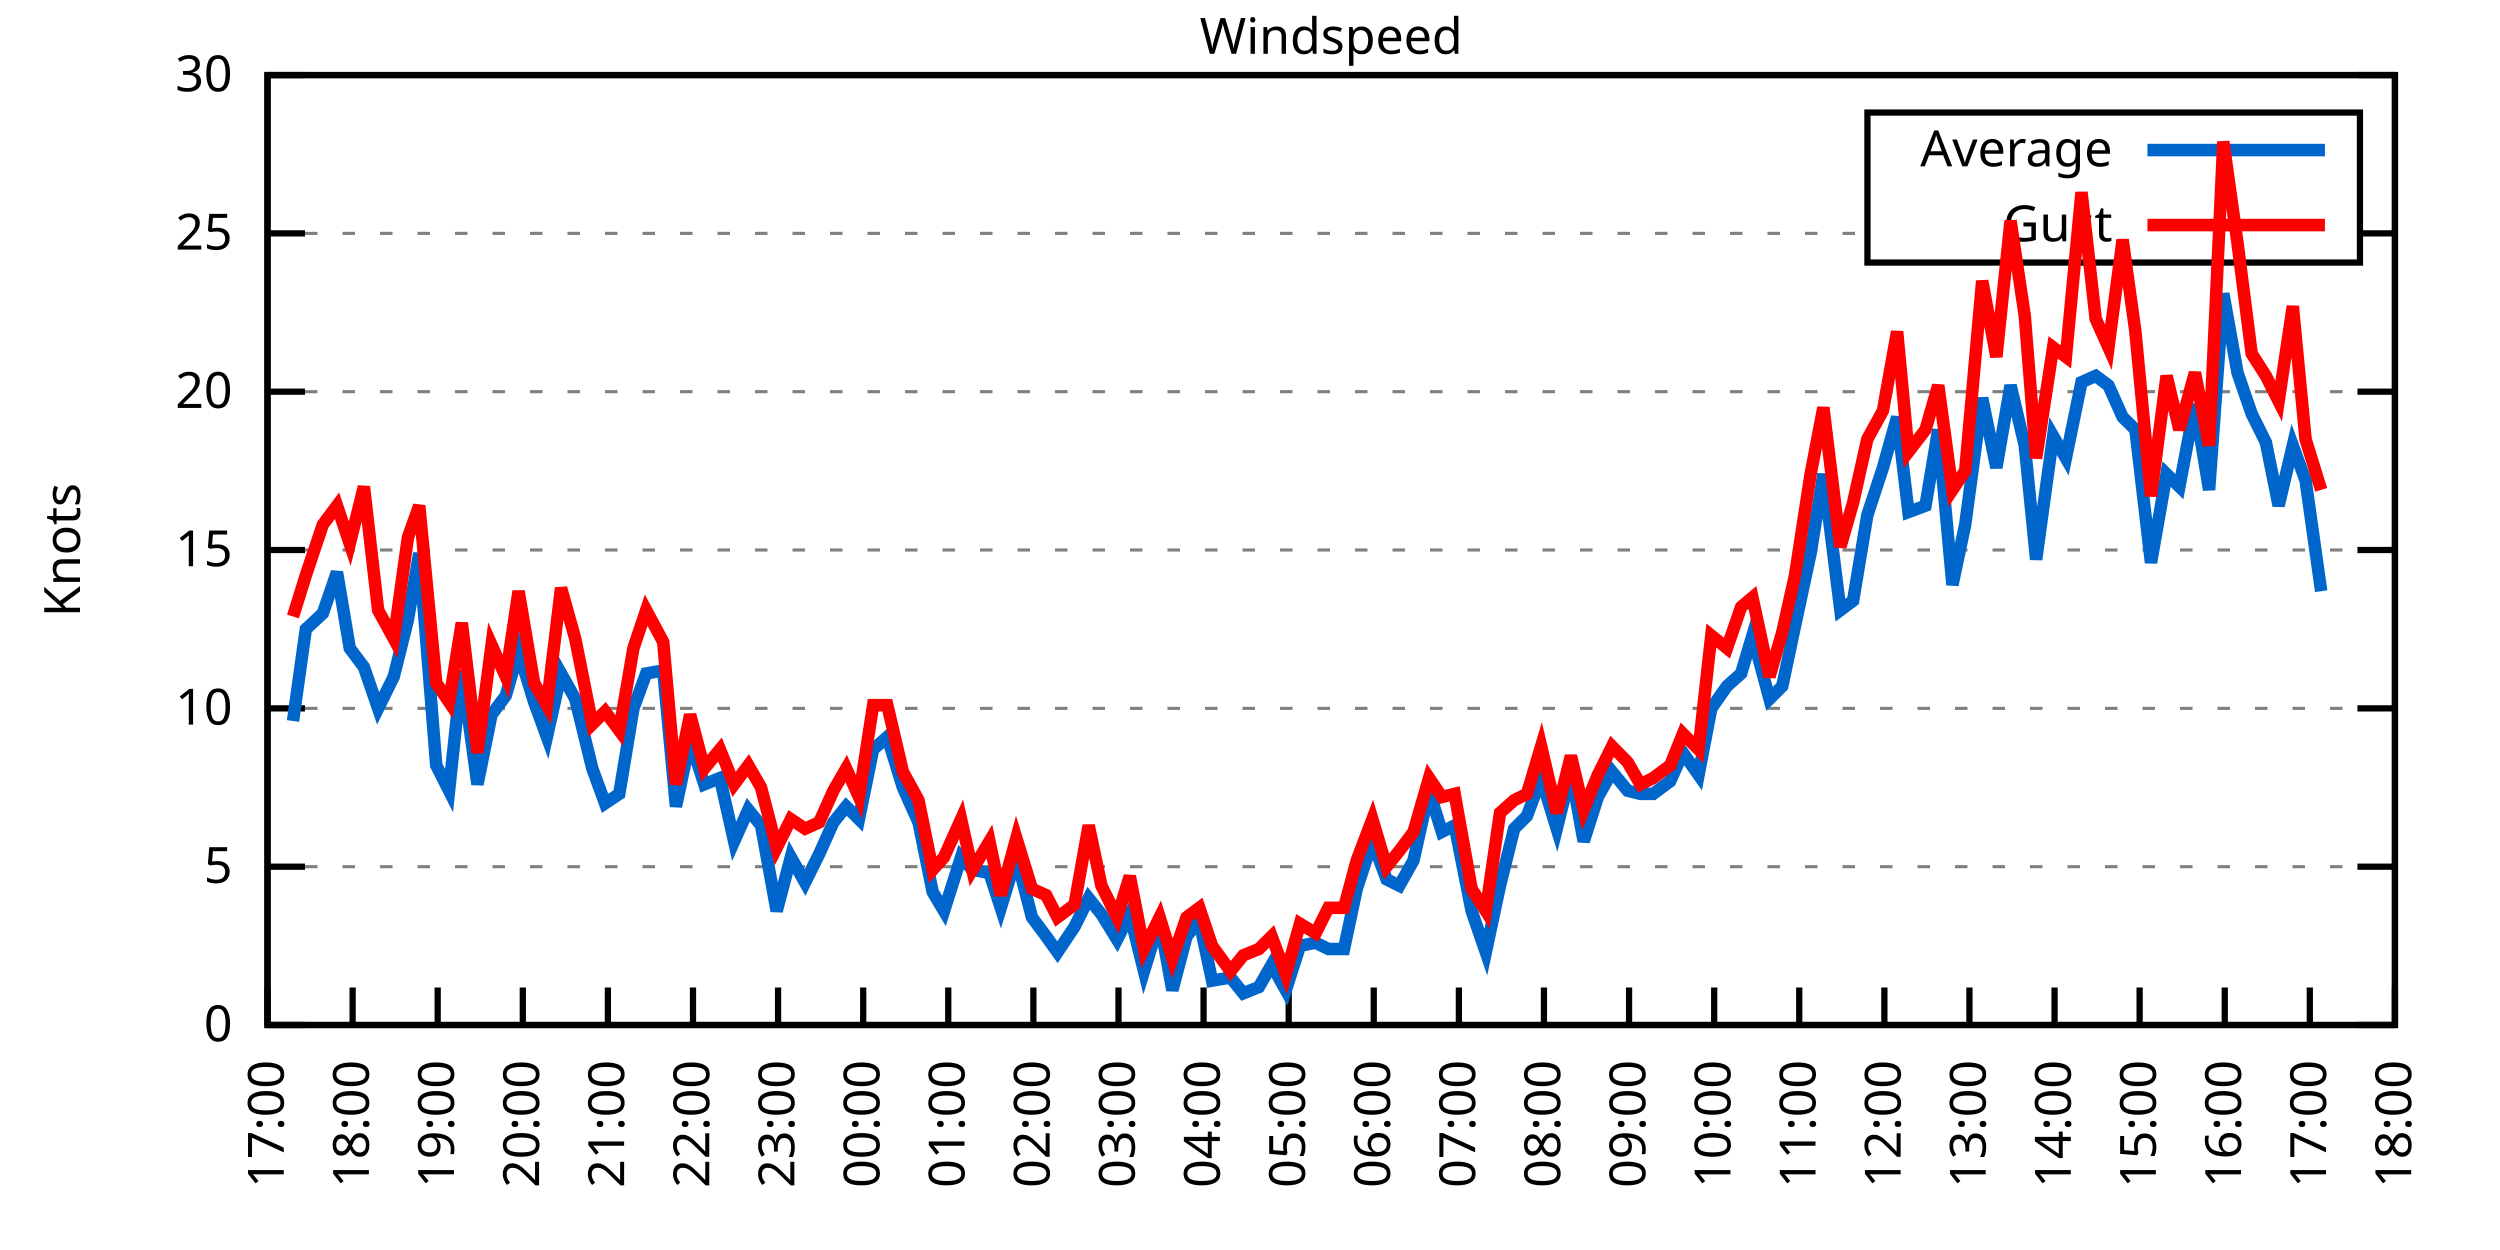
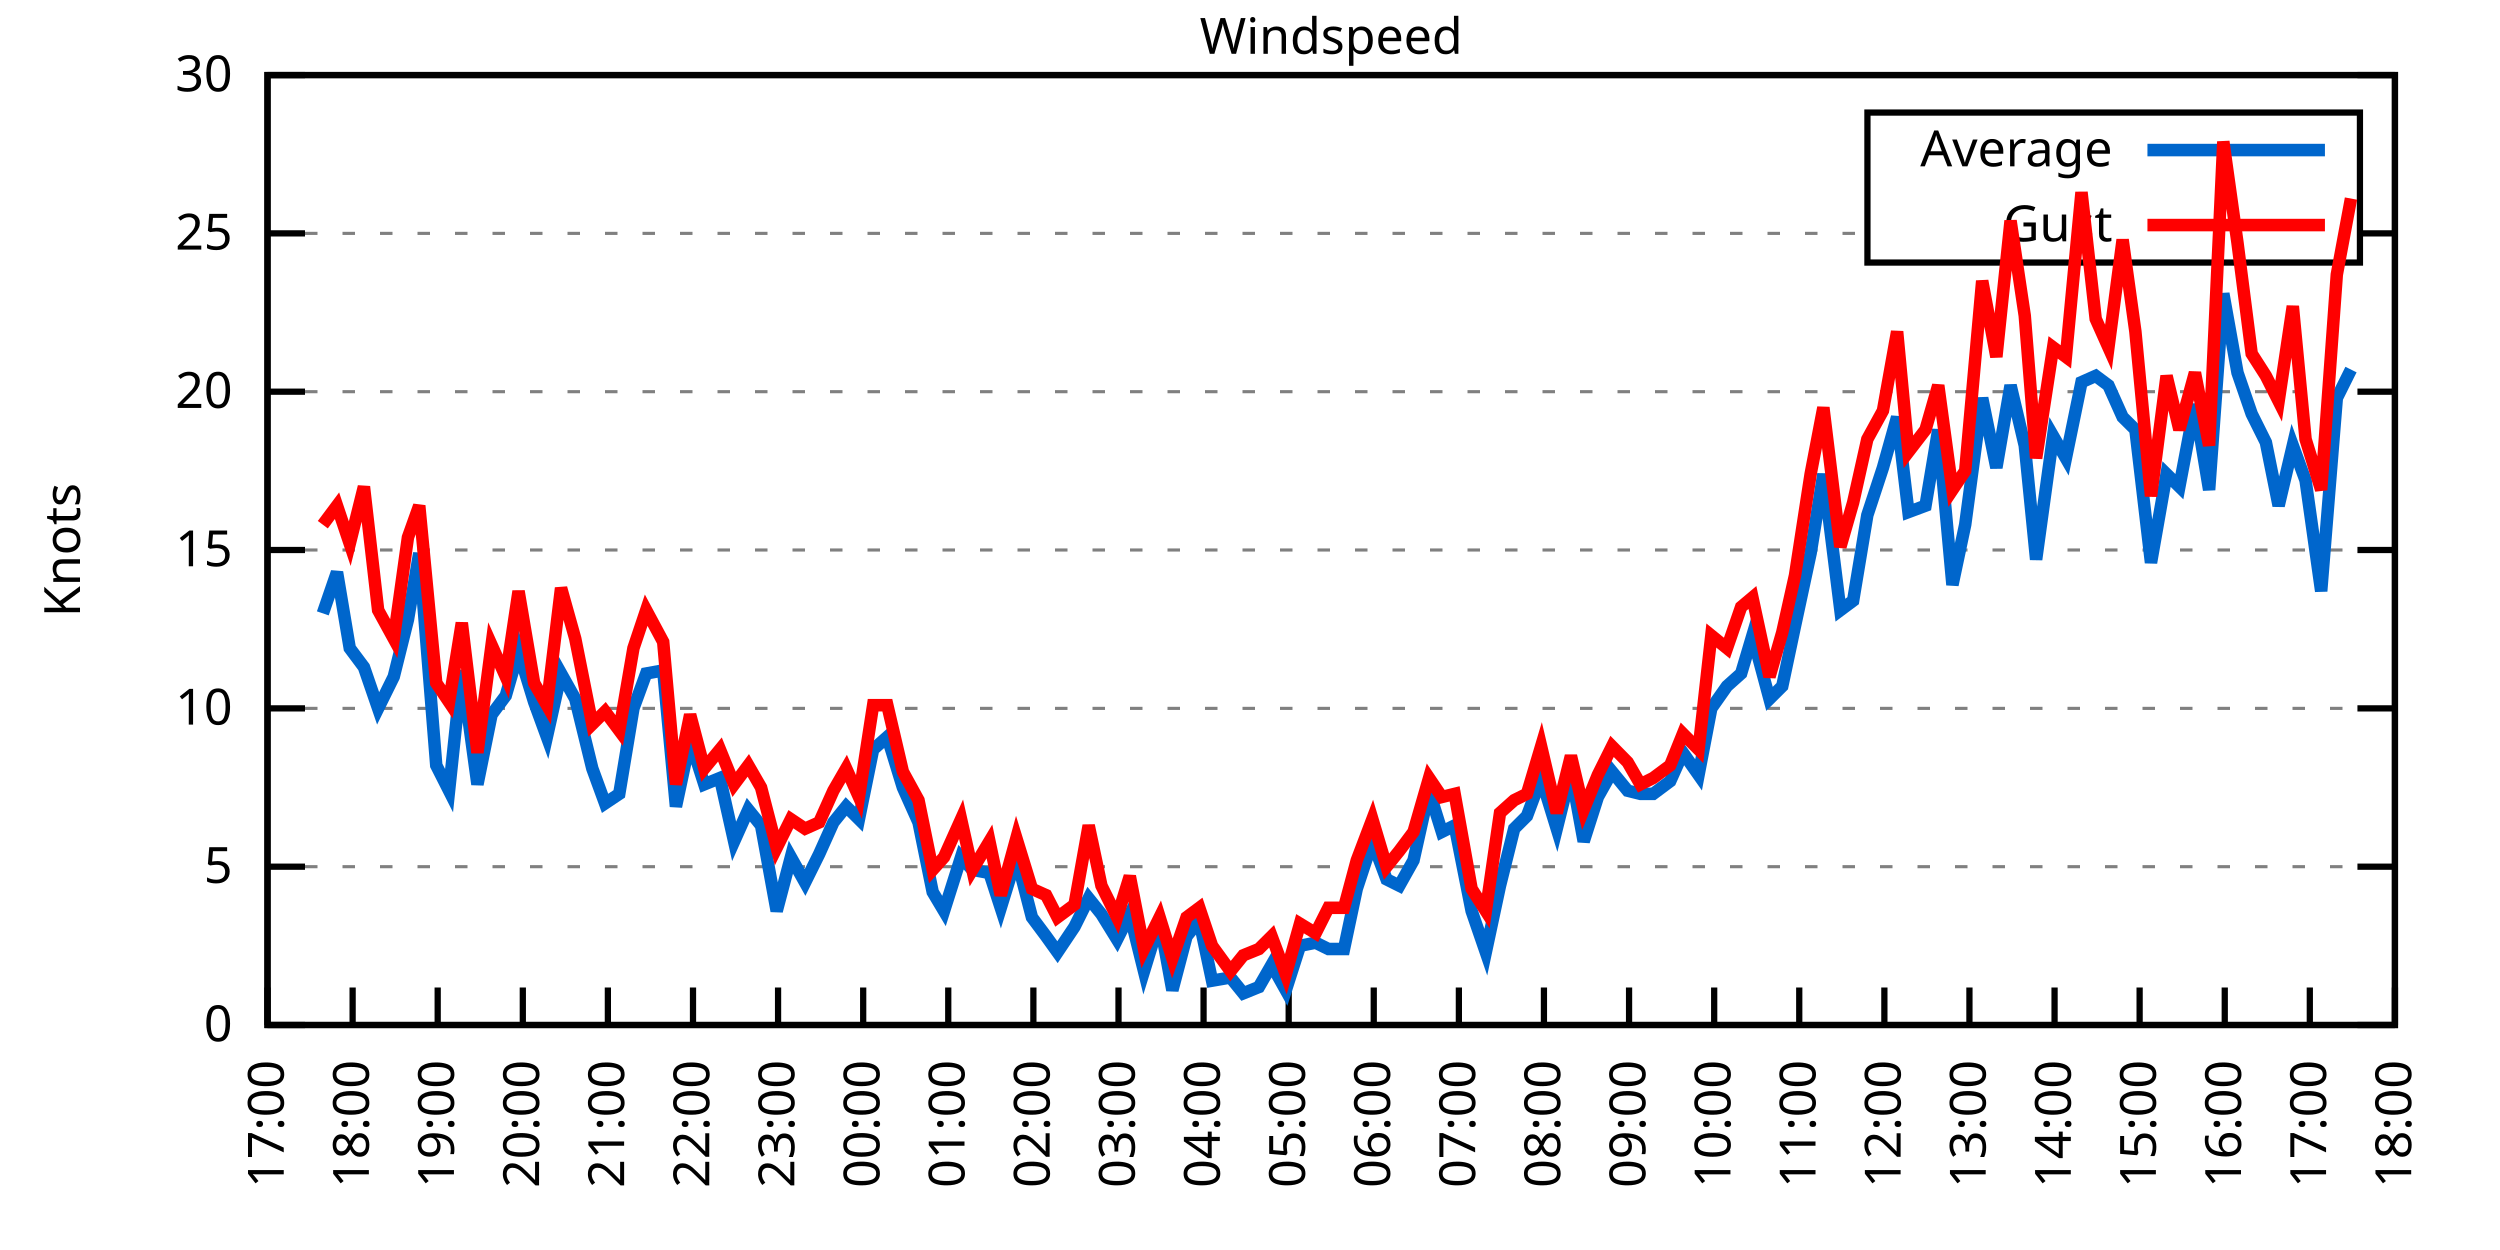
<svg xmlns="http://www.w3.org/2000/svg" xmlns:xlink="http://www.w3.org/1999/xlink" width="400" height="200" viewBox="0 0 400 200">
  <g id="gnuplot_canvas">
    <rect x="0" y="0" width="400" height="200" fill="none" />
    <defs>
      <circle id="gpDot" r="0.5" stroke-width="0.5" stroke="currentColor" />
      <path id="gpPt0" stroke-width="0.333" stroke="currentColor" d="M-1,0 h2 M0,-1 v2" />
      <path id="gpPt1" stroke-width="0.333" stroke="currentColor" d="M-1,-1 L1,1 M1,-1 L-1,1" />
      <path id="gpPt2" stroke-width="0.333" stroke="currentColor" d="M-1,0 L1,0 M0,-1 L0,1 M-1,-1 L1,1 M-1,1 L1,-1" />
      <rect id="gpPt3" stroke-width="0.333" stroke="currentColor" x="-1" y="-1" width="2" height="2" />
      <rect id="gpPt4" stroke-width="0.333" stroke="currentColor" fill="currentColor" x="-1" y="-1" width="2" height="2" />
      <circle id="gpPt5" stroke-width="0.333" stroke="currentColor" cx="0" cy="0" r="1" />
      <use xlink:href="#gpPt5" id="gpPt6" fill="currentColor" stroke="none" />
      <path id="gpPt7" stroke-width="0.333" stroke="currentColor" d="M0,-1.33 L-1.33,0.67 L1.33,0.67 z" />
      <use xlink:href="#gpPt7" id="gpPt8" fill="currentColor" stroke="none" />
      <use xlink:href="#gpPt7" id="gpPt9" stroke="currentColor" transform="rotate(180)" />
      <use xlink:href="#gpPt9" id="gpPt10" fill="currentColor" stroke="none" />
      <use xlink:href="#gpPt3" id="gpPt11" stroke="currentColor" transform="rotate(45)" />
      <use xlink:href="#gpPt11" id="gpPt12" fill="currentColor" stroke="none" />
      <path id="gpPt13" stroke-width="0.333" stroke="currentColor" d="M0,1.330 L1.265,0.411 L0.782,-1.067 L-0.782,-1.076 L-1.265,0.411 z" />
      <use xlink:href="#gpPt13" id="gpPt14" fill="currentColor" stroke="none" />
      <filter id="textbox" filterUnits="objectBoundingBox" x="0" y="0" height="1" width="1">
        <feFlood flood-color="white" flood-opacity="1" result="bgnd" />
        <feComposite in="SourceGraphic" in2="bgnd" operator="atop" />
      </filter>
      <filter id="greybox" filterUnits="objectBoundingBox" x="0" y="0" height="1" width="1">
        <feFlood flood-color="lightgrey" flood-opacity="1" result="grey" />
        <feComposite in="SourceGraphic" in2="grey" operator="atop" />
      </filter>
    </defs>
    <g fill="none" color="white" stroke="currentColor" stroke-width="1.00" stroke-linecap="butt" stroke-linejoin="miter">
</g>
    <g fill="none" color="black" stroke="currentColor" stroke-width="1.00" stroke-linecap="butt" stroke-linejoin="miter">
      <g stroke="none" shape-rendering="crispEdges">
        <polygon fill="rgb(255, 255, 255)" points="42.80,164.00 383.18,164.00 383.18,12.02 42.80,12.02 " />
      </g>
    </g>
    <g fill="none" color="black" stroke="currentColor" stroke-width="1.00" stroke-linecap="butt" stroke-linejoin="miter">
</g>
    <g fill="none" color="black" stroke="black" stroke-width="0.50" stroke-linecap="butt" stroke-linejoin="miter">
</g>
    <g fill="none" color="gray" stroke="currentColor" stroke-width="0.50" stroke-linecap="butt" stroke-linejoin="miter">
      <path stroke="gray" stroke-dasharray="2,4" class="gridline" d="M42.80,164.00 L383.19,164.00  " />
    </g>
    <g fill="none" color="gray" stroke="gray" stroke-width="1.00" stroke-linecap="butt" stroke-linejoin="miter">
</g>
    <g fill="none" color="black" stroke="currentColor" stroke-width="1.00" stroke-linecap="butt" stroke-linejoin="miter">
      <path stroke="black" d="M42.80,164.00 L48.80,164.00 M383.19,164.00 L377.19,164.00  " />
      <g transform="translate(37.20,166.60)" stroke="none" fill="black" font-family="Sans" font-size="8.00" text-anchor="end">
        <text>
          <tspan font-family="Sans"> 0</tspan>
        </text>
      </g>
    </g>
    <g fill="none" color="black" stroke="currentColor" stroke-width="1.00" stroke-linecap="butt" stroke-linejoin="miter">
</g>
    <g fill="none" color="black" stroke="black" stroke-width="0.50" stroke-linecap="butt" stroke-linejoin="miter">
</g>
    <g fill="none" color="gray" stroke="currentColor" stroke-width="0.50" stroke-linecap="butt" stroke-linejoin="miter">
      <path stroke="gray" stroke-dasharray="2,4" class="gridline" d="M42.80,138.67 L383.19,138.67  " />
    </g>
    <g fill="none" color="gray" stroke="gray" stroke-width="1.00" stroke-linecap="butt" stroke-linejoin="miter">
</g>
    <g fill="none" color="black" stroke="currentColor" stroke-width="1.00" stroke-linecap="butt" stroke-linejoin="miter">
      <path stroke="black" d="M42.80,138.67 L48.80,138.67 M383.19,138.67 L377.19,138.67  " />
      <g transform="translate(37.20,141.27)" stroke="none" fill="black" font-family="Sans" font-size="8.00" text-anchor="end">
        <text>
          <tspan font-family="Sans"> 5</tspan>
        </text>
      </g>
    </g>
    <g fill="none" color="black" stroke="currentColor" stroke-width="1.00" stroke-linecap="butt" stroke-linejoin="miter">
</g>
    <g fill="none" color="black" stroke="black" stroke-width="0.50" stroke-linecap="butt" stroke-linejoin="miter">
</g>
    <g fill="none" color="gray" stroke="currentColor" stroke-width="0.50" stroke-linecap="butt" stroke-linejoin="miter">
      <path stroke="gray" stroke-dasharray="2,4" class="gridline" d="M42.80,113.34 L383.19,113.34  " />
    </g>
    <g fill="none" color="gray" stroke="gray" stroke-width="1.00" stroke-linecap="butt" stroke-linejoin="miter">
</g>
    <g fill="none" color="black" stroke="currentColor" stroke-width="1.00" stroke-linecap="butt" stroke-linejoin="miter">
      <path stroke="black" d="M42.80,113.34 L48.80,113.34 M383.19,113.34 L377.19,113.34  " />
      <g transform="translate(37.20,115.94)" stroke="none" fill="black" font-family="Sans" font-size="8.00" text-anchor="end">
        <text>
          <tspan font-family="Sans"> 10</tspan>
        </text>
      </g>
    </g>
    <g fill="none" color="black" stroke="currentColor" stroke-width="1.00" stroke-linecap="butt" stroke-linejoin="miter">
</g>
    <g fill="none" color="black" stroke="black" stroke-width="0.50" stroke-linecap="butt" stroke-linejoin="miter">
</g>
    <g fill="none" color="gray" stroke="currentColor" stroke-width="0.50" stroke-linecap="butt" stroke-linejoin="miter">
      <path stroke="gray" stroke-dasharray="2,4" class="gridline" d="M42.80,88.00 L383.19,88.00  " />
    </g>
    <g fill="none" color="gray" stroke="gray" stroke-width="1.00" stroke-linecap="butt" stroke-linejoin="miter">
</g>
    <g fill="none" color="black" stroke="currentColor" stroke-width="1.00" stroke-linecap="butt" stroke-linejoin="miter">
      <path stroke="black" d="M42.80,88.00 L48.80,88.00 M383.19,88.00 L377.19,88.00  " />
      <g transform="translate(37.20,90.60)" stroke="none" fill="black" font-family="Sans" font-size="8.00" text-anchor="end">
        <text>
          <tspan font-family="Sans"> 15</tspan>
        </text>
      </g>
    </g>
    <g fill="none" color="black" stroke="currentColor" stroke-width="1.00" stroke-linecap="butt" stroke-linejoin="miter">
</g>
    <g fill="none" color="black" stroke="black" stroke-width="0.50" stroke-linecap="butt" stroke-linejoin="miter">
</g>
    <g fill="none" color="gray" stroke="currentColor" stroke-width="0.50" stroke-linecap="butt" stroke-linejoin="miter">
      <path stroke="gray" stroke-dasharray="2,4" class="gridline" d="M42.80,62.67 L383.19,62.67  " />
    </g>
    <g fill="none" color="gray" stroke="gray" stroke-width="1.00" stroke-linecap="butt" stroke-linejoin="miter">
</g>
    <g fill="none" color="black" stroke="currentColor" stroke-width="1.00" stroke-linecap="butt" stroke-linejoin="miter">
      <path stroke="black" d="M42.80,62.67 L48.80,62.67 M383.19,62.67 L377.19,62.67  " />
      <g transform="translate(37.20,65.27)" stroke="none" fill="black" font-family="Sans" font-size="8.00" text-anchor="end">
        <text>
          <tspan font-family="Sans"> 20</tspan>
        </text>
      </g>
    </g>
    <g fill="none" color="black" stroke="currentColor" stroke-width="1.00" stroke-linecap="butt" stroke-linejoin="miter">
</g>
    <g fill="none" color="black" stroke="black" stroke-width="0.50" stroke-linecap="butt" stroke-linejoin="miter">
</g>
    <g fill="none" color="gray" stroke="currentColor" stroke-width="0.50" stroke-linecap="butt" stroke-linejoin="miter">
      <path stroke="gray" stroke-dasharray="2,4" class="gridline" d="M42.80,37.34 L298.79,37.34 M377.59,37.34 L383.19,37.34  " />
    </g>
    <g fill="none" color="gray" stroke="gray" stroke-width="1.00" stroke-linecap="butt" stroke-linejoin="miter">
</g>
    <g fill="none" color="black" stroke="currentColor" stroke-width="1.00" stroke-linecap="butt" stroke-linejoin="miter">
      <path stroke="black" d="M42.80,37.34 L48.80,37.34 M383.19,37.34 L377.19,37.34  " />
      <g transform="translate(37.20,39.94)" stroke="none" fill="black" font-family="Sans" font-size="8.00" text-anchor="end">
        <text>
          <tspan font-family="Sans"> 25</tspan>
        </text>
      </g>
    </g>
    <g fill="none" color="black" stroke="currentColor" stroke-width="1.00" stroke-linecap="butt" stroke-linejoin="miter">
</g>
    <g fill="none" color="black" stroke="black" stroke-width="0.50" stroke-linecap="butt" stroke-linejoin="miter">
</g>
    <g fill="none" color="gray" stroke="currentColor" stroke-width="0.50" stroke-linecap="butt" stroke-linejoin="miter">
      <path stroke="gray" stroke-dasharray="2,4" class="gridline" d="M42.80,12.01 L383.19,12.01  " />
    </g>
    <g fill="none" color="gray" stroke="gray" stroke-width="1.00" stroke-linecap="butt" stroke-linejoin="miter">
</g>
    <g fill="none" color="black" stroke="currentColor" stroke-width="1.00" stroke-linecap="butt" stroke-linejoin="miter">
      <path stroke="black" d="M42.80,12.01 L48.80,12.01 M383.19,12.01 L377.19,12.01  " />
      <g transform="translate(37.20,14.61)" stroke="none" fill="black" font-family="Sans" font-size="8.00" text-anchor="end">
        <text>
          <tspan font-family="Sans"> 30</tspan>
        </text>
      </g>
    </g>
    <g fill="none" color="black" stroke="currentColor" stroke-width="1.00" stroke-linecap="butt" stroke-linejoin="miter">
      <path stroke="black" d="M42.80,164.00 L42.80,158.00  " />
      <g transform="translate(45.40,169.60) rotate(270.00)" stroke="none" fill="black" font-family="Sans" font-size="8.00" text-anchor="end">
        <text>
          <tspan font-family="Sans">17:00</tspan>
        </text>
      </g>
    </g>
    <g fill="none" color="black" stroke="currentColor" stroke-width="1.00" stroke-linecap="butt" stroke-linejoin="miter">
      <path stroke="black" d="M56.42,164.00 L56.42,158.00  " />
      <g transform="translate(59.02,169.60) rotate(270.00)" stroke="none" fill="black" font-family="Sans" font-size="8.00" text-anchor="end">
        <text>
          <tspan font-family="Sans">18:00</tspan>
        </text>
      </g>
    </g>
    <g fill="none" color="black" stroke="currentColor" stroke-width="1.00" stroke-linecap="butt" stroke-linejoin="miter">
      <path stroke="black" d="M70.03,164.00 L70.03,158.00  " />
      <g transform="translate(72.63,169.60) rotate(270.00)" stroke="none" fill="black" font-family="Sans" font-size="8.00" text-anchor="end">
        <text>
          <tspan font-family="Sans">19:00</tspan>
        </text>
      </g>
    </g>
    <g fill="none" color="black" stroke="currentColor" stroke-width="1.00" stroke-linecap="butt" stroke-linejoin="miter">
      <path stroke="black" d="M83.65,164.00 L83.65,158.00  " />
      <g transform="translate(86.25,169.60) rotate(270.00)" stroke="none" fill="black" font-family="Sans" font-size="8.00" text-anchor="end">
        <text>
          <tspan font-family="Sans">20:00</tspan>
        </text>
      </g>
    </g>
    <g fill="none" color="black" stroke="currentColor" stroke-width="1.00" stroke-linecap="butt" stroke-linejoin="miter">
      <path stroke="black" d="M97.26,164.00 L97.26,158.00  " />
      <g transform="translate(99.86,169.60) rotate(270.00)" stroke="none" fill="black" font-family="Sans" font-size="8.00" text-anchor="end">
        <text>
          <tspan font-family="Sans">21:00</tspan>
        </text>
      </g>
    </g>
    <g fill="none" color="black" stroke="currentColor" stroke-width="1.00" stroke-linecap="butt" stroke-linejoin="miter">
      <path stroke="black" d="M110.88,164.00 L110.88,158.00  " />
      <g transform="translate(113.48,169.60) rotate(270.00)" stroke="none" fill="black" font-family="Sans" font-size="8.00" text-anchor="end">
        <text>
          <tspan font-family="Sans">22:00</tspan>
        </text>
      </g>
    </g>
    <g fill="none" color="black" stroke="currentColor" stroke-width="1.00" stroke-linecap="butt" stroke-linejoin="miter">
      <path stroke="black" d="M124.49,164.00 L124.49,158.00  " />
      <g transform="translate(127.09,169.60) rotate(270.00)" stroke="none" fill="black" font-family="Sans" font-size="8.00" text-anchor="end">
        <text>
          <tspan font-family="Sans">23:00</tspan>
        </text>
      </g>
    </g>
    <g fill="none" color="black" stroke="currentColor" stroke-width="1.00" stroke-linecap="butt" stroke-linejoin="miter">
      <path stroke="black" d="M138.11,164.00 L138.11,158.00  " />
      <g transform="translate(140.71,169.60) rotate(270.00)" stroke="none" fill="black" font-family="Sans" font-size="8.00" text-anchor="end">
        <text>
          <tspan font-family="Sans">00:00</tspan>
        </text>
      </g>
    </g>
    <g fill="none" color="black" stroke="currentColor" stroke-width="1.00" stroke-linecap="butt" stroke-linejoin="miter">
      <path stroke="black" d="M151.72,164.00 L151.72,158.00  " />
      <g transform="translate(154.32,169.60) rotate(270.00)" stroke="none" fill="black" font-family="Sans" font-size="8.00" text-anchor="end">
        <text>
          <tspan font-family="Sans">01:00</tspan>
        </text>
      </g>
    </g>
    <g fill="none" color="black" stroke="currentColor" stroke-width="1.00" stroke-linecap="butt" stroke-linejoin="miter">
      <path stroke="black" d="M165.34,164.00 L165.34,158.00  " />
      <g transform="translate(167.94,169.60) rotate(270.00)" stroke="none" fill="black" font-family="Sans" font-size="8.00" text-anchor="end">
        <text>
          <tspan font-family="Sans">02:00</tspan>
        </text>
      </g>
    </g>
    <g fill="none" color="black" stroke="currentColor" stroke-width="1.00" stroke-linecap="butt" stroke-linejoin="miter">
      <path stroke="black" d="M178.96,164.00 L178.96,158.00  " />
      <g transform="translate(181.56,169.60) rotate(270.00)" stroke="none" fill="black" font-family="Sans" font-size="8.00" text-anchor="end">
        <text>
          <tspan font-family="Sans">03:00</tspan>
        </text>
      </g>
    </g>
    <g fill="none" color="black" stroke="currentColor" stroke-width="1.00" stroke-linecap="butt" stroke-linejoin="miter">
      <path stroke="black" d="M192.57,164.00 L192.57,158.00  " />
      <g transform="translate(195.17,169.60) rotate(270.00)" stroke="none" fill="black" font-family="Sans" font-size="8.00" text-anchor="end">
        <text>
          <tspan font-family="Sans">04:00</tspan>
        </text>
      </g>
    </g>
    <g fill="none" color="black" stroke="currentColor" stroke-width="1.00" stroke-linecap="butt" stroke-linejoin="miter">
      <path stroke="black" d="M206.19,164.00 L206.19,158.00  " />
      <g transform="translate(208.79,169.60) rotate(270.00)" stroke="none" fill="black" font-family="Sans" font-size="8.00" text-anchor="end">
        <text>
          <tspan font-family="Sans">05:00</tspan>
        </text>
      </g>
    </g>
    <g fill="none" color="black" stroke="currentColor" stroke-width="1.00" stroke-linecap="butt" stroke-linejoin="miter">
      <path stroke="black" d="M219.80,164.00 L219.80,158.00  " />
      <g transform="translate(222.40,169.60) rotate(270.00)" stroke="none" fill="black" font-family="Sans" font-size="8.00" text-anchor="end">
        <text>
          <tspan font-family="Sans">06:00</tspan>
        </text>
      </g>
    </g>
    <g fill="none" color="black" stroke="currentColor" stroke-width="1.00" stroke-linecap="butt" stroke-linejoin="miter">
      <path stroke="black" d="M233.42,164.00 L233.42,158.00  " />
      <g transform="translate(236.02,169.60) rotate(270.00)" stroke="none" fill="black" font-family="Sans" font-size="8.00" text-anchor="end">
        <text>
          <tspan font-family="Sans">07:00</tspan>
        </text>
      </g>
    </g>
    <g fill="none" color="black" stroke="currentColor" stroke-width="1.00" stroke-linecap="butt" stroke-linejoin="miter">
      <path stroke="black" d="M247.03,164.00 L247.03,158.00  " />
      <g transform="translate(249.63,169.60) rotate(270.00)" stroke="none" fill="black" font-family="Sans" font-size="8.00" text-anchor="end">
        <text>
          <tspan font-family="Sans">08:00</tspan>
        </text>
      </g>
    </g>
    <g fill="none" color="black" stroke="currentColor" stroke-width="1.00" stroke-linecap="butt" stroke-linejoin="miter">
      <path stroke="black" d="M260.65,164.00 L260.65,158.00  " />
      <g transform="translate(263.25,169.60) rotate(270.00)" stroke="none" fill="black" font-family="Sans" font-size="8.00" text-anchor="end">
        <text>
          <tspan font-family="Sans">09:00</tspan>
        </text>
      </g>
    </g>
    <g fill="none" color="black" stroke="currentColor" stroke-width="1.00" stroke-linecap="butt" stroke-linejoin="miter">
      <path stroke="black" d="M274.27,164.00 L274.27,158.00  " />
      <g transform="translate(276.87,169.60) rotate(270.00)" stroke="none" fill="black" font-family="Sans" font-size="8.00" text-anchor="end">
        <text>
          <tspan font-family="Sans">10:00</tspan>
        </text>
      </g>
    </g>
    <g fill="none" color="black" stroke="currentColor" stroke-width="1.00" stroke-linecap="butt" stroke-linejoin="miter">
      <path stroke="black" d="M287.88,164.00 L287.88,158.00  " />
      <g transform="translate(290.48,169.60) rotate(270.00)" stroke="none" fill="black" font-family="Sans" font-size="8.00" text-anchor="end">
        <text>
          <tspan font-family="Sans">11:00</tspan>
        </text>
      </g>
    </g>
    <g fill="none" color="black" stroke="currentColor" stroke-width="1.00" stroke-linecap="butt" stroke-linejoin="miter">
      <path stroke="black" d="M301.50,164.00 L301.50,158.00  " />
      <g transform="translate(304.10,169.60) rotate(270.00)" stroke="none" fill="black" font-family="Sans" font-size="8.00" text-anchor="end">
        <text>
          <tspan font-family="Sans">12:00</tspan>
        </text>
      </g>
    </g>
    <g fill="none" color="black" stroke="currentColor" stroke-width="1.00" stroke-linecap="butt" stroke-linejoin="miter">
      <path stroke="black" d="M315.11,164.00 L315.11,158.00  " />
      <g transform="translate(317.71,169.60) rotate(270.00)" stroke="none" fill="black" font-family="Sans" font-size="8.00" text-anchor="end">
        <text>
          <tspan font-family="Sans">13:00</tspan>
        </text>
      </g>
    </g>
    <g fill="none" color="black" stroke="currentColor" stroke-width="1.00" stroke-linecap="butt" stroke-linejoin="miter">
      <path stroke="black" d="M328.73,164.00 L328.73,158.00  " />
      <g transform="translate(331.33,169.60) rotate(270.00)" stroke="none" fill="black" font-family="Sans" font-size="8.00" text-anchor="end">
        <text>
          <tspan font-family="Sans">14:00</tspan>
        </text>
      </g>
    </g>
    <g fill="none" color="black" stroke="currentColor" stroke-width="1.00" stroke-linecap="butt" stroke-linejoin="miter">
      <path stroke="black" d="M342.34,164.00 L342.34,158.00  " />
      <g transform="translate(344.94,169.60) rotate(270.00)" stroke="none" fill="black" font-family="Sans" font-size="8.00" text-anchor="end">
        <text>
          <tspan font-family="Sans">15:00</tspan>
        </text>
      </g>
    </g>
    <g fill="none" color="black" stroke="currentColor" stroke-width="1.00" stroke-linecap="butt" stroke-linejoin="miter">
      <path stroke="black" d="M355.96,164.00 L355.96,158.00  " />
      <g transform="translate(358.56,169.60) rotate(270.00)" stroke="none" fill="black" font-family="Sans" font-size="8.00" text-anchor="end">
        <text>
          <tspan font-family="Sans">16:00</tspan>
        </text>
      </g>
    </g>
    <g fill="none" color="black" stroke="currentColor" stroke-width="1.00" stroke-linecap="butt" stroke-linejoin="miter">
      <path stroke="black" d="M369.57,164.00 L369.57,158.00  " />
      <g transform="translate(372.17,169.60) rotate(270.00)" stroke="none" fill="black" font-family="Sans" font-size="8.00" text-anchor="end">
        <text>
          <tspan font-family="Sans">17:00</tspan>
        </text>
      </g>
    </g>
    <g fill="none" color="black" stroke="currentColor" stroke-width="1.00" stroke-linecap="butt" stroke-linejoin="miter">
      <path stroke="black" d="M383.19,164.00 L383.19,158.00  " />
      <g transform="translate(385.79,169.60) rotate(270.00)" stroke="none" fill="black" font-family="Sans" font-size="8.00" text-anchor="end">
        <text>
          <tspan font-family="Sans">18:00</tspan>
        </text>
      </g>
    </g>
    <g fill="none" color="black" stroke="currentColor" stroke-width="1.00" stroke-linecap="butt" stroke-linejoin="miter">
</g>
    <g fill="none" color="black" stroke="currentColor" stroke-width="1.00" stroke-linecap="butt" stroke-linejoin="miter">
      <path stroke="black" d="M42.80,12.01 L42.80,164.00 L383.19,164.00 L383.19,12.01 L42.80,12.01 Z  " />
    </g>
    <g fill="none" color="black" stroke="currentColor" stroke-width="1.00" stroke-linecap="butt" stroke-linejoin="miter">
</g>
    <g fill="none" color="black" stroke="currentColor" stroke-width="1.00" stroke-linecap="butt" stroke-linejoin="miter">
      <path stroke="black" d="M298.79,42.01 L298.79,18.01 L377.59,18.01 L377.59,42.01 L298.79,42.01 Z  " />
    </g>
    <g id="Windspeed_plot_1">
      <g fill="none" color="white" stroke="black" stroke-width="2.00" stroke-linecap="butt" stroke-linejoin="miter">
</g>
      <g fill="none" color="black" stroke="currentColor" stroke-width="2.00" stroke-linecap="butt" stroke-linejoin="miter">
        <g transform="translate(337.99,26.61)" stroke="none" fill="black" font-family="Sans" font-size="8.00" text-anchor="end">
          <text>
            <tspan font-family="Sans">Average</tspan>
          </text>
        </g>
      </g>
      <g fill="none" color="black" stroke="currentColor" stroke-width="2.00" stroke-linecap="butt" stroke-linejoin="miter">
-         <path stroke="rgb(  0, 102, 204)" d="M343.59,24.01 L371.99,24.01 M46.88,115.36 L48.93,100.67 L51.65,98.14 L53.92,91.55 L55.96,103.71 L58.23,106.75   L60.50,113.34 L63.00,108.27 L65.27,99.15 L67.08,88.51 L69.80,122.46 L71.85,126.51 L73.89,107.26 L76.39,125.50   L78.65,114.35 L80.92,111.31 L82.97,104.22 L85.46,112.32 L87.50,117.90 L89.77,107.76 L92.04,111.82 L94.77,122.96   L96.81,128.54 L99.08,127.02 L101.35,113.34 L103.39,107.76 L106.11,107.26 L108.15,129.04 L110.42,118.40 L112.69,125.50   L115.19,124.48 L117.46,134.62 L119.73,129.55 L121.77,132.08 L124.27,145.76 L126.54,137.15 L128.81,141.20 L131.07,136.64   L133.34,131.58 L135.39,129.04 L137.43,131.07 L139.70,119.92 L141.97,117.90 L144.46,126.00 L146.96,131.58 L149.23,142.72   L151.04,145.76 L153.77,137.15 L155.58,139.17 L158.31,139.68 L160.12,145.25 L162.62,137.15 L165.11,146.77 L167.38,149.81   L169.20,152.35 L171.92,148.29 L174.19,143.73 L176.23,146.27 L178.73,150.32 L180.77,146.27 L183.04,155.39 L185.54,147.28   L187.58,158.43 L189.85,149.81 L191.89,147.28 L193.93,156.91 L196.88,156.40 L198.93,158.93 L201.42,157.92 L203.46,154.37   L205.73,158.43 L208.00,151.33 L210.50,150.83 L212.54,151.84 L215.04,151.84 L217.08,142.21 L219.58,134.62 L221.85,140.69   L223.89,141.71 L226.16,137.66 L228.65,126.51 L230.70,133.10 L232.74,132.08 L235.46,145.76 L237.73,152.35 L240.00,141.71   L242.27,132.59 L244.31,130.56 L246.58,124.48 L249.08,132.59 L251.35,123.47 L253.39,134.62 L255.66,127.52 L257.93,123.47   L260.42,126.51 L262.47,127.02 L264.51,127.02 L267.23,124.99 L269.27,120.43 L271.77,123.98 L273.81,113.34 L276.31,109.79   L278.58,107.76 L280.39,101.68 L283.12,111.82 L285.16,109.79 L287.20,100.16 L289.70,88.51 L291.74,75.85 L294.46,97.63   L296.50,96.11 L298.77,82.43 L301.27,74.83 L303.54,66.73 L305.35,81.93 L308.08,80.91 L310.12,68.75 L312.39,93.58   L314.43,83.95 L317.15,63.69 L319.42,74.83 L321.69,61.66 L323.96,71.29 L325.78,89.52 L328.50,69.77 L330.54,73.31   L333.04,61.15 L335.31,60.14 L337.35,61.66 L339.62,66.73 L341.66,68.75 L344.16,90.03 L346.65,75.85 L348.70,77.87   L351.19,64.70 L353.46,78.38 L355.73,46.97 L358.00,59.63 L360.27,66.22 L362.54,70.78 L364.58,80.91 L366.85,71.29   L368.89,76.86 L371.39,94.59  " />
+         <path stroke="rgb(  0, 102, 204)" d="M343.59,24.01 L371.99,24.01 M51.65,98.14 L53.92,91.55 L55.96,103.71 L58.23,106.75 L60.50,113.34 L63.00,108.27   L65.27,99.15 L67.08,88.51 L69.80,122.46 L71.85,126.51 L73.89,107.26 L76.39,125.50 L78.65,114.35 L80.92,111.31   L82.97,104.22 L85.46,112.32 L87.50,117.90 L89.77,107.76 L92.04,111.82 L94.77,122.96 L96.81,128.54 L99.08,127.02   L101.35,113.34 L103.39,107.76 L106.11,107.26 L108.15,129.04 L110.42,118.40 L112.69,125.50 L115.19,124.48 L117.46,134.62   L119.73,129.55 L121.77,132.08 L124.27,145.76 L126.54,137.15 L128.81,141.20 L131.07,136.64 L133.34,131.58 L135.39,129.04   L137.43,131.07 L139.70,119.92 L141.97,117.90 L144.46,126.00 L146.96,131.58 L149.23,142.72 L151.04,145.76 L153.77,137.15   L155.58,139.17 L158.31,139.68 L160.12,145.25 L162.62,137.15 L165.11,146.77 L167.38,149.81 L169.20,152.35 L171.92,148.29   L174.19,143.73 L176.23,146.27 L178.73,150.32 L180.77,146.27 L183.04,155.39 L185.54,147.28 L187.58,158.43 L189.85,149.81   L191.89,147.28 L193.93,156.91 L196.88,156.40 L198.93,158.93 L201.42,157.92 L203.46,154.37 L205.73,158.43 L208.00,151.33   L210.50,150.83 L212.54,151.84 L215.04,151.84 L217.08,142.21 L219.58,134.62 L221.85,140.69 L223.89,141.71 L226.16,137.66   L228.65,126.51 L230.70,133.10 L232.74,132.08 L235.46,145.76 L237.73,152.35 L240.00,141.71 L242.27,132.59 L244.31,130.56   L246.58,124.48 L249.08,132.59 L251.35,123.47 L253.39,134.62 L255.66,127.52 L257.93,123.47 L260.42,126.51 L262.47,127.02   L264.51,127.02 L267.23,124.99 L269.27,120.43 L271.77,123.98 L273.81,113.34 L276.31,109.79 L278.58,107.76 L280.39,101.68   L283.12,111.82 L285.16,109.79 L287.20,100.16 L289.70,88.51 L291.74,75.85 L294.46,97.63 L296.50,96.11 L298.77,82.43   L301.27,74.83 L303.54,66.73 L305.35,81.93 L308.08,80.91 L310.12,68.75 L312.39,93.58 L314.43,83.95 L317.15,63.69   L319.42,74.83 L321.69,61.66 L323.96,71.29 L325.78,89.52 L328.50,69.77 L330.54,73.31 L333.04,61.15 L335.31,60.14   L337.35,61.66 L339.62,66.73 L341.66,68.75 L344.16,90.03 L346.65,75.85 L348.70,77.87 L351.19,64.70 L353.46,78.38   L355.73,46.97 L358.00,59.63 L360.27,66.22 L362.54,70.78 L364.58,80.91 L366.85,71.29 L368.89,76.86 L371.39,94.59   L373.89,63.69 L376.16,59.13  " />
      </g>
    </g>
    <g id="Windspeed_plot_2">
      <g fill="none" color="black" stroke="currentColor" stroke-width="2.00" stroke-linecap="butt" stroke-linejoin="miter">
        <g transform="translate(337.99,38.61)" stroke="none" fill="black" font-family="Sans" font-size="8.00" text-anchor="end">
          <text>
            <tspan font-family="Sans">Gust</tspan>
          </text>
        </g>
      </g>
      <g fill="none" color="black" stroke="currentColor" stroke-width="2.00" stroke-linecap="butt" stroke-linejoin="miter">
-         <path stroke="rgb(255,   0,   0)" d="M343.59,36.01 L371.99,36.01 M46.88,98.64 L48.93,92.06 L51.65,83.95 L53.92,80.91 L55.96,86.99 L58.23,77.87   L60.50,97.63 L63.00,102.19 L65.27,85.98 L67.08,80.91 L69.80,109.28 L71.85,112.32 L73.89,99.66 L76.39,120.43   L78.65,103.20 L80.92,108.27 L82.97,94.59 L85.46,109.28 L87.50,112.83 L89.77,94.08 L92.04,102.19 L94.77,115.87   L96.81,113.84 L99.08,116.88 L101.35,103.71 L103.39,97.63 L106.11,102.70 L108.15,125.50 L110.42,114.35 L112.69,122.96   L115.19,119.92 L117.46,125.50 L119.73,122.46 L121.77,126.00 L124.27,135.63 L126.54,131.07 L128.81,132.59 L131.07,131.58   L133.34,126.51 L135.39,122.96 L137.43,127.52 L139.70,112.83 L141.97,112.83 L144.46,123.47 L146.96,128.03 L149.23,139.17   L151.04,137.15 L153.77,131.07 L155.58,139.17 L158.31,134.62 L160.12,143.23 L162.62,134.11 L165.11,142.21 L167.38,143.23   L169.20,146.77 L171.92,144.75 L174.19,132.08 L176.23,141.71 L178.73,146.77 L180.77,140.19 L183.04,151.84 L185.54,146.77   L187.58,153.36 L189.85,146.77 L191.89,145.25 L193.93,151.33 L196.88,155.39 L198.93,152.85 L201.42,151.84 L203.46,149.81   L205.73,155.89 L208.00,147.79 L210.50,149.31 L212.54,145.25 L215.04,145.25 L217.08,137.66 L219.58,131.07 L221.85,138.67   L223.89,136.14 L226.16,133.10 L228.65,124.48 L230.70,127.52 L232.74,127.02 L235.46,142.21 L237.73,145.76 L240.00,130.06   L242.27,128.03 L244.31,127.02 L246.58,119.42 L249.08,130.06 L251.35,120.94 L253.39,129.55 L255.66,123.98 L257.93,119.42   L260.42,121.95 L262.47,125.50 L264.51,124.48 L267.23,122.46 L269.27,117.39 L271.77,119.92 L273.81,101.68 L276.31,103.71   L278.58,97.12 L280.39,95.60 L283.12,108.27 L285.16,101.18 L287.20,92.06 L289.70,75.85 L291.74,65.21 L294.46,87.50   L296.50,80.41 L298.77,70.27 L301.27,65.71 L303.54,53.05 L305.35,72.30 L308.08,68.75 L310.12,61.66 L312.39,78.38   L314.43,75.34 L317.15,44.94 L319.42,57.10 L321.69,35.32 L323.96,50.51 L325.78,73.31 L328.50,55.58 L330.54,57.10   L333.04,30.76 L335.31,51.02 L337.35,55.58 L339.62,38.35 L341.66,53.05 L344.16,79.39 L346.65,60.14 L348.70,68.75   L351.19,59.63 L353.46,71.29 L355.73,22.65 L358.00,38.86 L360.27,56.59 L362.54,60.14 L364.58,64.19 L366.85,48.99   L368.89,70.27 L371.39,78.38  " />
+         <path stroke="rgb(255,   0,   0)" d="M343.59,36.01 L371.99,36.01 M51.65,83.95 L53.92,80.91 L55.96,86.99 L58.23,77.87 L60.50,97.63 L63.00,102.19   L65.27,85.98 L67.08,80.91 L69.80,109.28 L71.85,112.32 L73.89,99.66 L76.39,120.43 L78.65,103.20 L80.92,108.27   L82.97,94.59 L85.46,109.28 L87.50,112.83 L89.77,94.08 L92.04,102.19 L94.77,115.87 L96.81,113.84 L99.08,116.88   L101.35,103.71 L103.39,97.63 L106.11,102.70 L108.15,125.50 L110.42,114.35 L112.69,122.96 L115.19,119.92 L117.46,125.50   L119.73,122.46 L121.77,126.00 L124.27,135.63 L126.54,131.07 L128.81,132.59 L131.07,131.58 L133.34,126.51 L135.39,122.96   L137.43,127.52 L139.70,112.83 L141.97,112.83 L144.46,123.47 L146.96,128.03 L149.23,139.17 L151.04,137.15 L153.77,131.07   L155.58,139.17 L158.31,134.62 L160.12,143.23 L162.62,134.11 L165.11,142.21 L167.38,143.23 L169.20,146.77 L171.92,144.75   L174.19,132.08 L176.23,141.71 L178.73,146.77 L180.77,140.19 L183.04,151.84 L185.54,146.77 L187.58,153.36 L189.85,146.77   L191.89,145.25 L193.93,151.33 L196.88,155.39 L198.93,152.85 L201.42,151.84 L203.46,149.81 L205.73,155.89 L208.00,147.79   L210.50,149.31 L212.54,145.25 L215.04,145.25 L217.08,137.66 L219.58,131.07 L221.85,138.67 L223.89,136.14 L226.16,133.10   L228.65,124.48 L230.70,127.52 L232.74,127.02 L235.46,142.21 L237.73,145.76 L240.00,130.06 L242.27,128.03 L244.31,127.02   L246.58,119.42 L249.08,130.06 L251.35,120.94 L253.39,129.55 L255.66,123.98 L257.93,119.42 L260.42,121.95 L262.47,125.50   L264.51,124.48 L267.23,122.46 L269.27,117.39 L271.77,119.92 L273.81,101.68 L276.31,103.71 L278.58,97.12 L280.39,95.60   L283.12,108.27 L285.16,101.18 L287.20,92.06 L289.70,75.85 L291.74,65.21 L294.46,87.50 L296.50,80.41 L298.77,70.27   L301.27,65.71 L303.54,53.05 L305.35,72.30 L308.08,68.75 L310.12,61.66 L312.39,78.38 L314.43,75.34 L317.15,44.94   L319.42,57.10 L321.69,35.32 L323.96,50.51 L325.78,73.31 L328.50,55.58 L330.54,57.10 L333.04,30.76 L335.31,51.02   L337.35,55.58 L339.62,38.35 L341.66,53.05 L344.16,79.39 L346.65,60.14 L348.70,68.75 L351.19,59.63 L353.46,71.29   L355.73,22.65 L358.00,38.86 L360.27,56.59 L362.54,60.14 L364.58,64.19 L366.85,48.99 L368.89,70.27 L371.39,78.38   L373.89,43.93 L376.16,31.77  " />
      </g>
    </g>
    <g fill="none" color="black" stroke="currentColor" stroke-width="2.00" stroke-linecap="butt" stroke-linejoin="miter">
</g>
    <g fill="none" color="black" stroke="black" stroke-width="1.00" stroke-linecap="butt" stroke-linejoin="miter">
</g>
    <g fill="none" color="black" stroke="currentColor" stroke-width="1.00" stroke-linecap="butt" stroke-linejoin="miter">
      <path stroke="black" d="M42.80,12.01 L42.80,164.00 L383.19,164.00 L383.19,12.01 L42.80,12.01 Z  " />
      <g transform="translate(12.80,88.01) rotate(270.00)" stroke="none" fill="black" font-family="Sans" font-size="8.00" text-anchor="middle">
        <text>
          <tspan font-family="Sans">Knots</tspan>
        </text>
      </g>
    </g>
    <g fill="none" color="black" stroke="currentColor" stroke-width="1.00" stroke-linecap="butt" stroke-linejoin="miter">
</g>
    <g fill="none" color="black" stroke="currentColor" stroke-width="1.00" stroke-linecap="butt" stroke-linejoin="miter">
      <g transform="translate(212.99,8.61)" stroke="none" fill="black" font-family="Sans" font-size="8.00" text-anchor="middle">
        <text>
          <tspan font-family="Sans">Windspeed</tspan>
        </text>
      </g>
    </g>
    <g fill="none" color="black" stroke="currentColor" stroke-width="1.00" stroke-linecap="butt" stroke-linejoin="miter">
</g>
  </g>
</svg>
